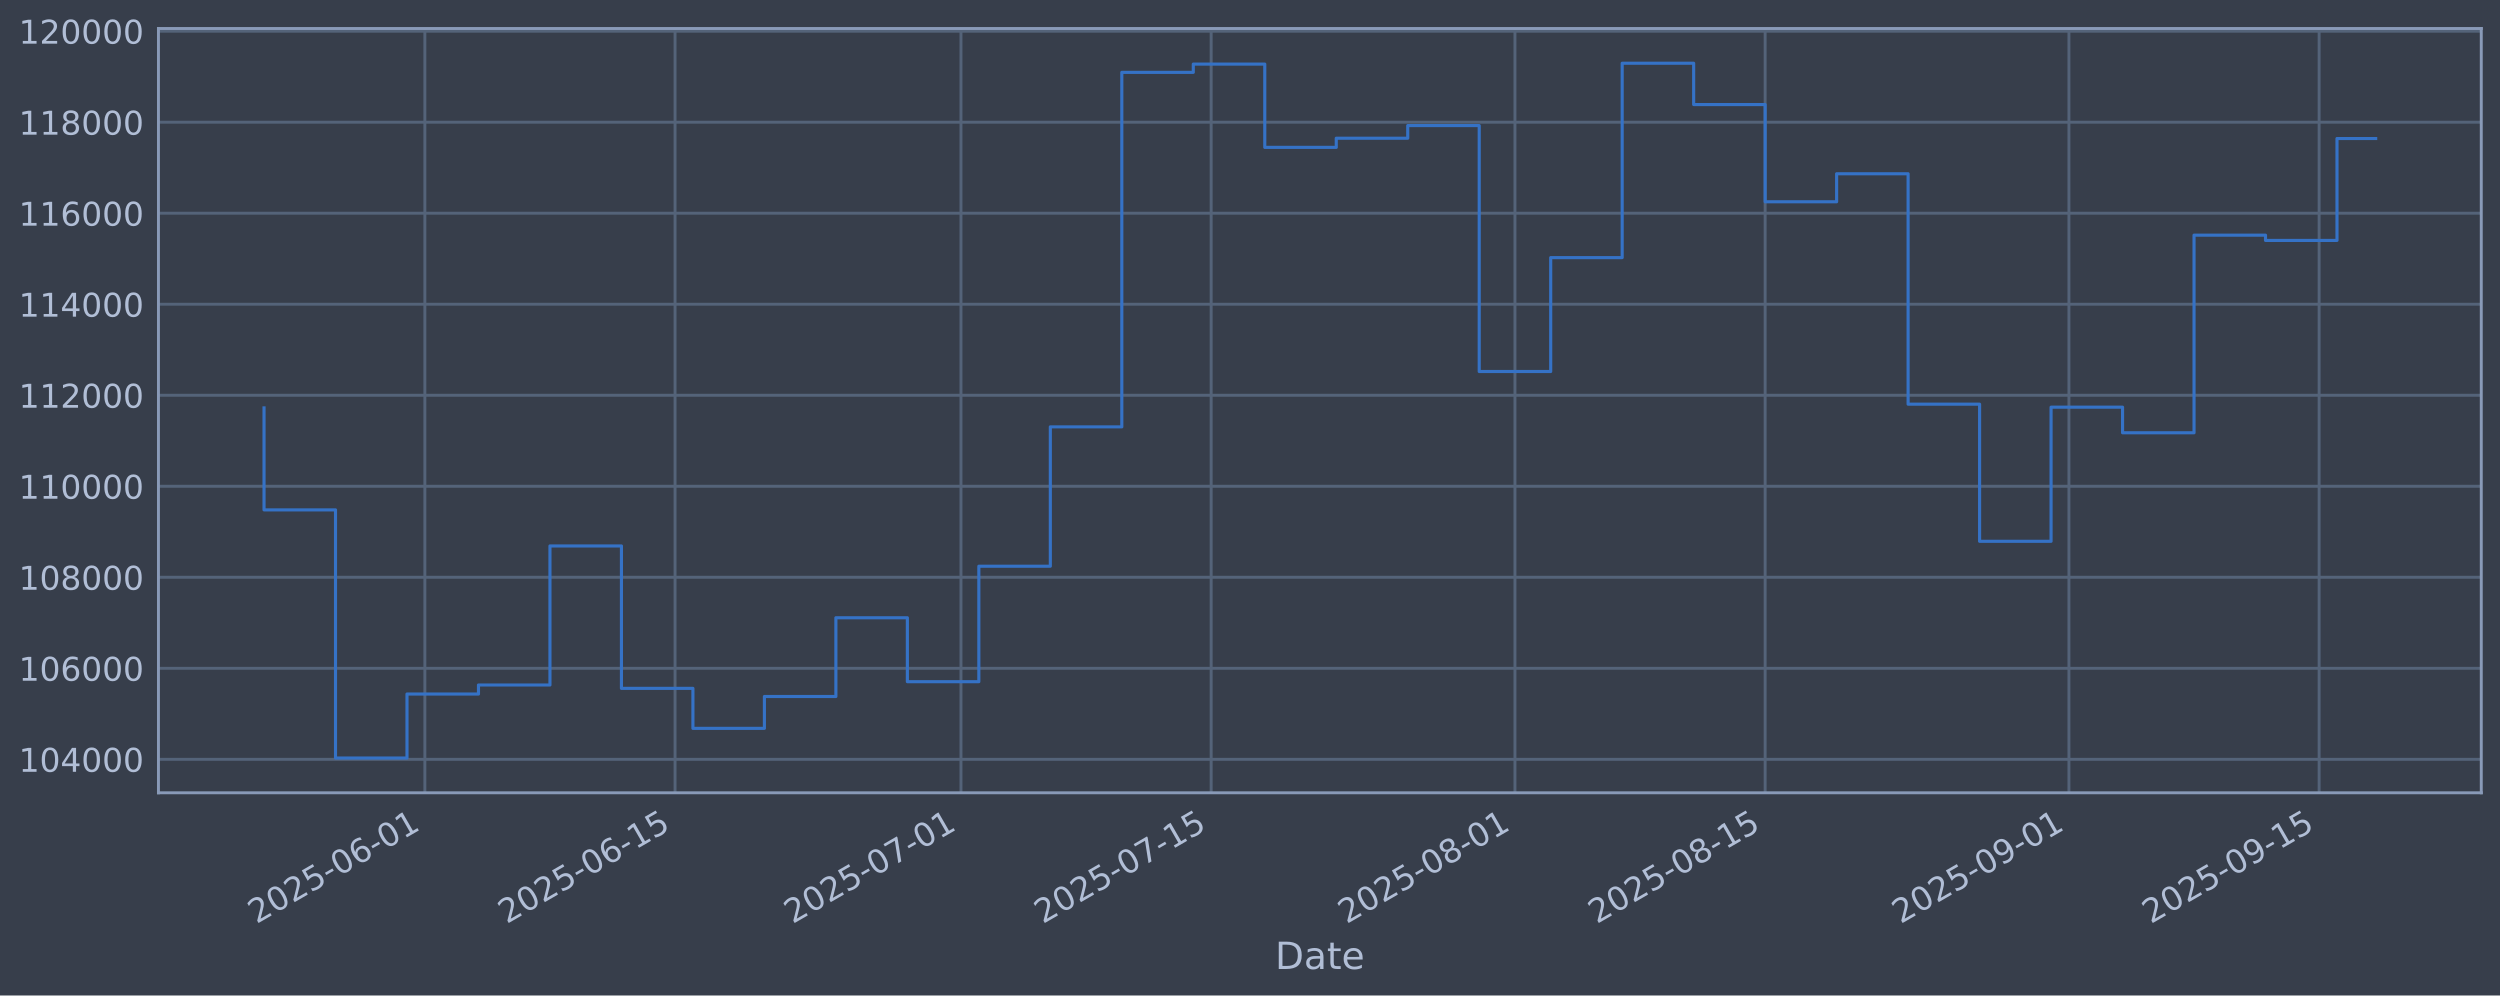
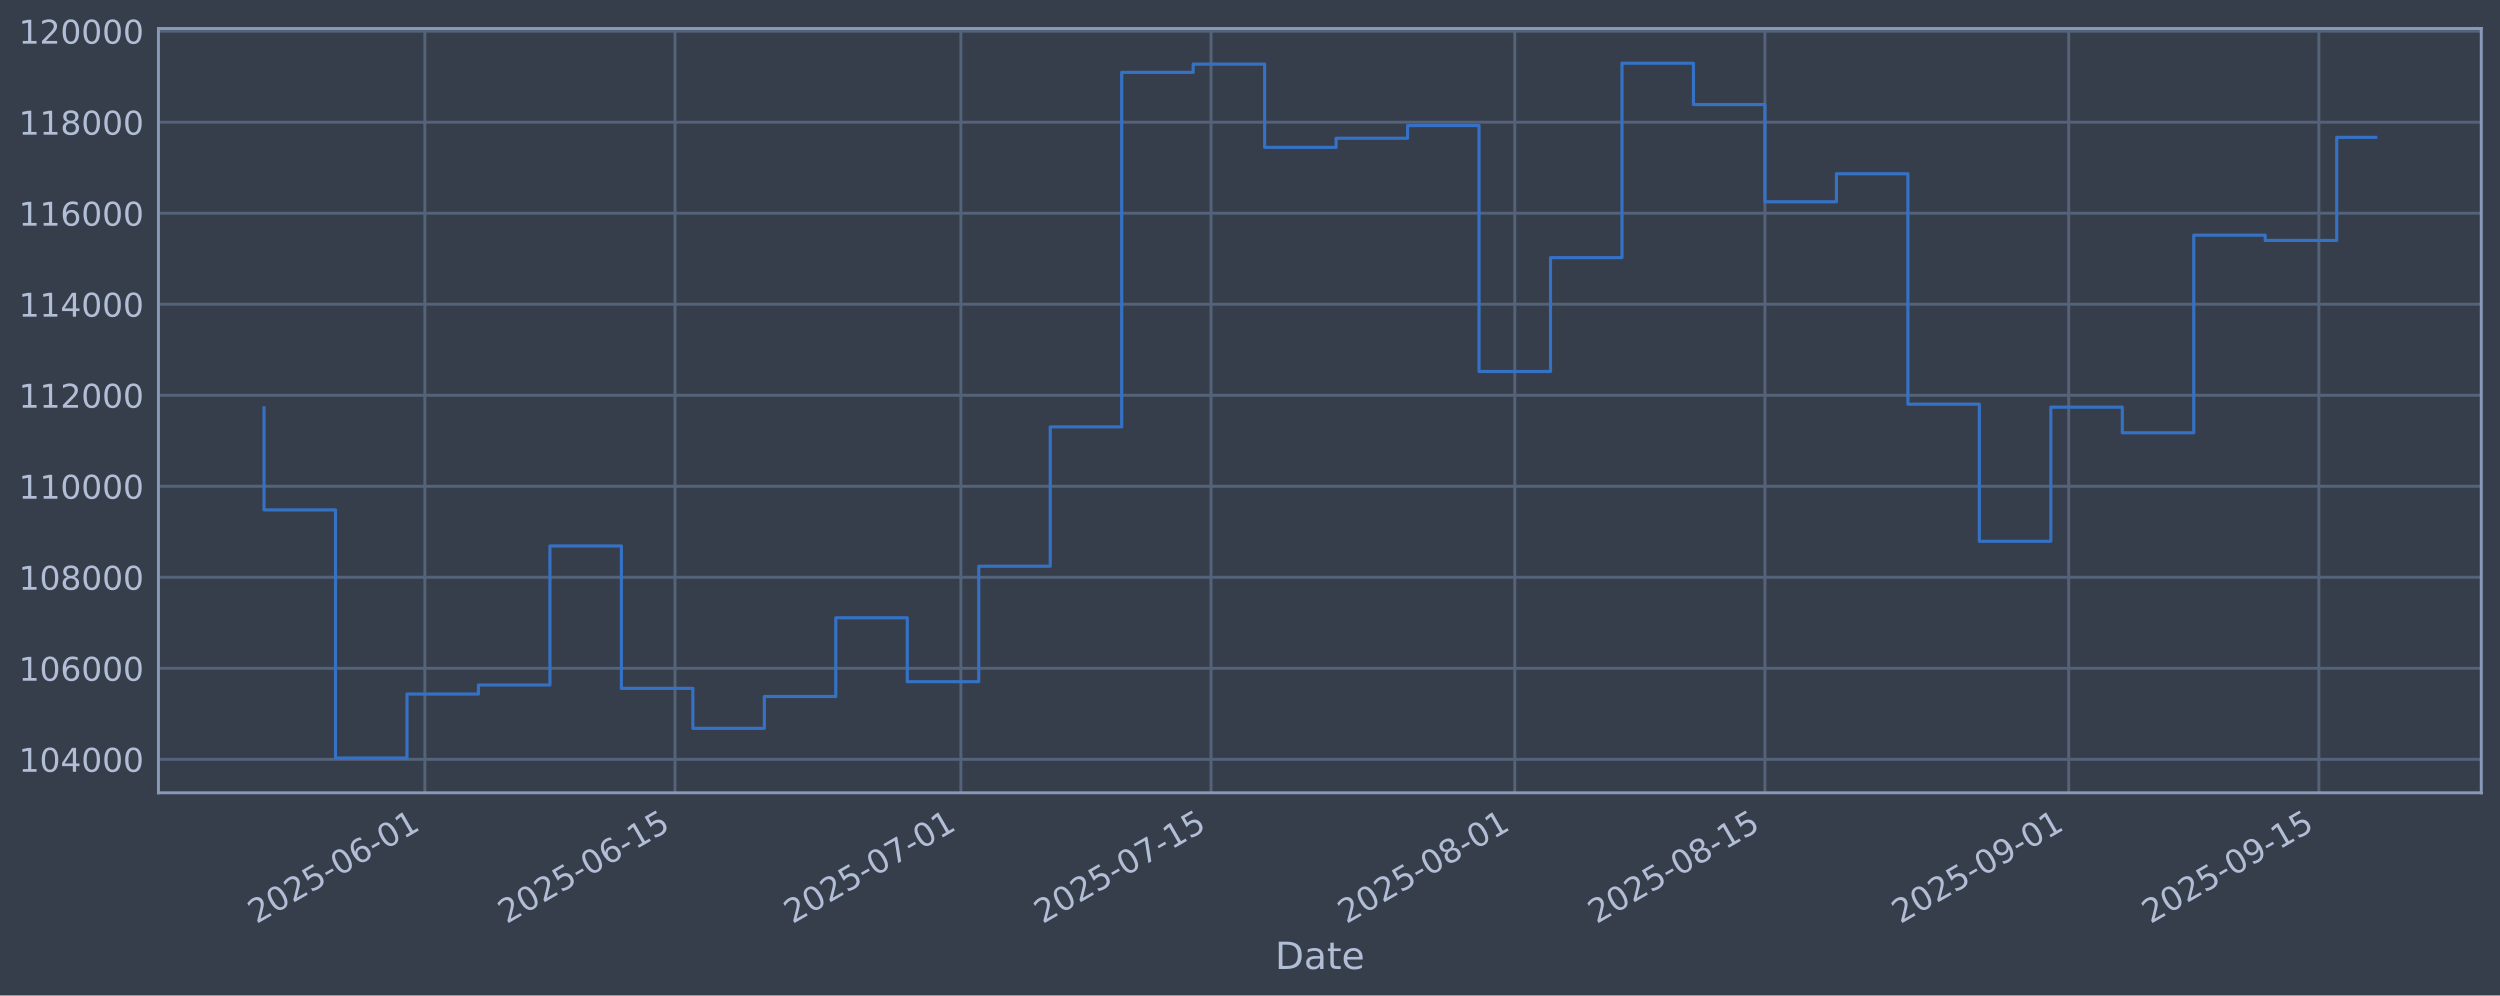
<svg xmlns="http://www.w3.org/2000/svg" xmlns:xlink="http://www.w3.org/1999/xlink" width="960.9pt" height="382.628pt" viewBox="0 0 960.9 382.628" version="1.1">
  <defs>
    <style type="text/css">*{stroke-linejoin: round; stroke-linecap: butt}</style>
  </defs>
  <g id="figure_1">
    <g id="patch_1">
      <path d="M 0 382.628  L 960.9 382.628  L 960.9 0  L 0 0  z " style="fill: #373e4b" />
    </g>
    <g id="axes_1">
      <g id="patch_2">
        <path d="M 60.901 304.718  L 953.701 304.718  L 953.701 10.958  L 60.901 10.958  z " style="fill: #373e4b" />
      </g>
      <g id="matplotlib.axis_1">
        <g id="xtick_1">
          <g id="line2d_1">
-             <path d="M 163.3 304.718  L 163.3 10.958  " clip-path="url(#pb7f36eb6e3)" style="fill: none; stroke: #546379; stroke-width: 1.12; stroke-linecap: square" />
+             <path d="M 163.292 304.718  L 163.292 10.958  " clip-path="url(#p716ce017b8)" style="fill: none; stroke: #546379; stroke-width: 1.12; stroke-linecap: square" />
          </g>
          <g id="line2d_2" />
          <g id="text_1">
-             <g style="fill: #b1bed6" transform="translate(98.57476 355.2226) rotate(-30) scale(0.126 -0.126)">
+             <g style="fill: #b1bed6" transform="translate(98.56629 355.2226) rotate(-30) scale(0.126 -0.126)">
              <defs>
                <path id="DejaVuSans-32" d="M 1228 531  L 3431 531  L 3431 0  L 469 0  L 469 531  Q 828 903 1448 1529  Q 2069 2156 2228 2338  Q 2531 2678 2651 2914  Q 2772 3150 2772 3378  Q 2772 3750 2511 3984  Q 2250 4219 1831 4219  Q 1534 4219 1204 4116  Q 875 4013 500 3803  L 500 4441  Q 881 4594 1212 4672  Q 1544 4750 1819 4750  Q 2544 4750 2975 4387  Q 3406 4025 3406 3419  Q 3406 3131 3298 2873  Q 3191 2616 2906 2266  Q 2828 2175 2409 1742  Q 1991 1309 1228 531  z " transform="scale(0.015625)" />
                <path id="DejaVuSans-30" d="M 2034 4250  Q 1547 4250 1301 3770  Q 1056 3291 1056 2328  Q 1056 1369 1301 889  Q 1547 409 2034 409  Q 2525 409 2770 889  Q 3016 1369 3016 2328  Q 3016 3291 2770 3770  Q 2525 4250 2034 4250  z M 2034 4750  Q 2819 4750 3233 4129  Q 3647 3509 3647 2328  Q 3647 1150 3233 529  Q 2819 -91 2034 -91  Q 1250 -91 836 529  Q 422 1150 422 2328  Q 422 3509 836 4129  Q 1250 4750 2034 4750  z " transform="scale(0.015625)" />
                <path id="DejaVuSans-35" d="M 691 4666  L 3169 4666  L 3169 4134  L 1269 4134  L 1269 2991  Q 1406 3038 1543 3061  Q 1681 3084 1819 3084  Q 2600 3084 3056 2656  Q 3513 2228 3513 1497  Q 3513 744 3044 326  Q 2575 -91 1722 -91  Q 1428 -91 1123 -41  Q 819 9 494 109  L 494 744  Q 775 591 1075 516  Q 1375 441 1709 441  Q 2250 441 2565 725  Q 2881 1009 2881 1497  Q 2881 1984 2565 2268  Q 2250 2553 1709 2553  Q 1456 2553 1204 2497  Q 953 2441 691 2322  L 691 4666  z " transform="scale(0.015625)" />
                <path id="DejaVuSans-2d" d="M 313 2009  L 1997 2009  L 1997 1497  L 313 1497  L 313 2009  z " transform="scale(0.015625)" />
                <path id="DejaVuSans-36" d="M 2113 2584  Q 1688 2584 1439 2293  Q 1191 2003 1191 1497  Q 1191 994 1439 701  Q 1688 409 2113 409  Q 2538 409 2786 701  Q 3034 994 3034 1497  Q 3034 2003 2786 2293  Q 2538 2584 2113 2584  z M 3366 4563  L 3366 3988  Q 3128 4100 2886 4159  Q 2644 4219 2406 4219  Q 1781 4219 1451 3797  Q 1122 3375 1075 2522  Q 1259 2794 1537 2939  Q 1816 3084 2150 3084  Q 2853 3084 3261 2657  Q 3669 2231 3669 1497  Q 3669 778 3244 343  Q 2819 -91 2113 -91  Q 1303 -91 875 529  Q 447 1150 447 2328  Q 447 3434 972 4092  Q 1497 4750 2381 4750  Q 2619 4750 2861 4703  Q 3103 4656 3366 4563  z " transform="scale(0.015625)" />
                <path id="DejaVuSans-31" d="M 794 531  L 1825 531  L 1825 4091  L 703 3866  L 703 4441  L 1819 4666  L 2450 4666  L 2450 531  L 3481 531  L 3481 0  L 794 0  L 794 531  z " transform="scale(0.015625)" />
              </defs>
              <use xlink:href="#DejaVuSans-32" />
              <use xlink:href="#DejaVuSans-30" transform="translate(63.62305 0)" />
              <use xlink:href="#DejaVuSans-32" transform="translate(127.2461 0)" />
              <use xlink:href="#DejaVuSans-35" transform="translate(190.8691 0)" />
              <use xlink:href="#DejaVuSans-2d" transform="translate(254.4922 0)" />
              <use xlink:href="#DejaVuSans-30" transform="translate(290.5762 0)" />
              <use xlink:href="#DejaVuSans-36" transform="translate(354.1992 0)" />
              <use xlink:href="#DejaVuSans-2d" transform="translate(417.8223 0)" />
              <use xlink:href="#DejaVuSans-30" transform="translate(453.9062 0)" />
              <use xlink:href="#DejaVuSans-31" transform="translate(517.5293 0)" />
            </g>
          </g>
        </g>
        <g id="xtick_2">
          <g id="line2d_3">
-             <path d="M 259.462 304.718  L 259.462 10.958  " clip-path="url(#pb7f36eb6e3)" style="fill: none; stroke: #546379; stroke-width: 1.12; stroke-linecap: square" />
+             <path d="M 259.44 304.718  L 259.44 10.958  " clip-path="url(#p716ce017b8)" style="fill: none; stroke: #546379; stroke-width: 1.12; stroke-linecap: square" />
          </g>
          <g id="line2d_4" />
          <g id="text_2">
-             <g style="fill: #b1bed6" transform="translate(194.736 355.2226) rotate(-30) scale(0.126 -0.126)">
+             <g style="fill: #b1bed6" transform="translate(194.7144 355.2226) rotate(-30) scale(0.126 -0.126)">
              <use xlink:href="#DejaVuSans-32" />
              <use xlink:href="#DejaVuSans-30" transform="translate(63.62305 0)" />
              <use xlink:href="#DejaVuSans-32" transform="translate(127.2461 0)" />
              <use xlink:href="#DejaVuSans-35" transform="translate(190.8691 0)" />
              <use xlink:href="#DejaVuSans-2d" transform="translate(254.4922 0)" />
              <use xlink:href="#DejaVuSans-30" transform="translate(290.5762 0)" />
              <use xlink:href="#DejaVuSans-36" transform="translate(354.1992 0)" />
              <use xlink:href="#DejaVuSans-2d" transform="translate(417.8223 0)" />
              <use xlink:href="#DejaVuSans-31" transform="translate(453.9062 0)" />
              <use xlink:href="#DejaVuSans-35" transform="translate(517.5293 0)" />
            </g>
          </g>
        </g>
        <g id="xtick_3">
          <g id="line2d_5">
-             <path d="M 369.36 304.718  L 369.36 10.958  " clip-path="url(#pb7f36eb6e3)" style="fill: none; stroke: #546379; stroke-width: 1.12; stroke-linecap: square" />
+             <path d="M 369.323 304.718  L 369.323 10.958  " clip-path="url(#p716ce017b8)" style="fill: none; stroke: #546379; stroke-width: 1.12; stroke-linecap: square" />
          </g>
          <g id="line2d_6" />
          <g id="text_3">
-             <g style="fill: #b1bed6" transform="translate(304.6346 355.2226) rotate(-30) scale(0.126 -0.126)">
+             <g style="fill: #b1bed6" transform="translate(304.5979 355.2226) rotate(-30) scale(0.126 -0.126)">
              <defs>
                <path id="DejaVuSans-37" d="M 525 4666  L 3525 4666  L 3525 4397  L 1831 0  L 1172 0  L 2766 4134  L 525 4134  L 525 4666  z " transform="scale(0.015625)" />
              </defs>
              <use xlink:href="#DejaVuSans-32" />
              <use xlink:href="#DejaVuSans-30" transform="translate(63.62305 0)" />
              <use xlink:href="#DejaVuSans-32" transform="translate(127.2461 0)" />
              <use xlink:href="#DejaVuSans-35" transform="translate(190.8691 0)" />
              <use xlink:href="#DejaVuSans-2d" transform="translate(254.4922 0)" />
              <use xlink:href="#DejaVuSans-30" transform="translate(290.5762 0)" />
              <use xlink:href="#DejaVuSans-37" transform="translate(354.1992 0)" />
              <use xlink:href="#DejaVuSans-2d" transform="translate(417.8223 0)" />
              <use xlink:href="#DejaVuSans-30" transform="translate(453.9062 0)" />
              <use xlink:href="#DejaVuSans-31" transform="translate(517.5293 0)" />
            </g>
          </g>
        </g>
        <g id="xtick_4">
          <g id="line2d_7">
-             <path d="M 465.521 304.718  L 465.521 10.958  " clip-path="url(#pb7f36eb6e3)" style="fill: none; stroke: #546379; stroke-width: 1.12; stroke-linecap: square" />
+             <path d="M 465.471 304.718  L 465.471 10.958  " clip-path="url(#p716ce017b8)" style="fill: none; stroke: #546379; stroke-width: 1.12; stroke-linecap: square" />
          </g>
          <g id="line2d_8" />
          <g id="text_4">
-             <g style="fill: #b1bed6" transform="translate(400.7958 355.2226) rotate(-30) scale(0.126 -0.126)">
+             <g style="fill: #b1bed6" transform="translate(400.7459 355.2226) rotate(-30) scale(0.126 -0.126)">
              <use xlink:href="#DejaVuSans-32" />
              <use xlink:href="#DejaVuSans-30" transform="translate(63.62305 0)" />
              <use xlink:href="#DejaVuSans-32" transform="translate(127.2461 0)" />
              <use xlink:href="#DejaVuSans-35" transform="translate(190.8691 0)" />
              <use xlink:href="#DejaVuSans-2d" transform="translate(254.4922 0)" />
              <use xlink:href="#DejaVuSans-30" transform="translate(290.5762 0)" />
              <use xlink:href="#DejaVuSans-37" transform="translate(354.1992 0)" />
              <use xlink:href="#DejaVuSans-2d" transform="translate(417.8223 0)" />
              <use xlink:href="#DejaVuSans-31" transform="translate(453.9062 0)" />
              <use xlink:href="#DejaVuSans-35" transform="translate(517.5293 0)" />
            </g>
          </g>
        </g>
        <g id="xtick_5">
          <g id="line2d_9">
-             <path d="M 582.289 304.718  L 582.289 10.958  " clip-path="url(#pb7f36eb6e3)" style="fill: none; stroke: #546379; stroke-width: 1.12; stroke-linecap: square" />
+             <path d="M 582.223 304.718  L 582.223 10.958  " clip-path="url(#p716ce017b8)" style="fill: none; stroke: #546379; stroke-width: 1.12; stroke-linecap: square" />
          </g>
          <g id="line2d_10" />
          <g id="text_5">
-             <g style="fill: #b1bed6" transform="translate(517.5631 355.2226) rotate(-30) scale(0.126 -0.126)">
+             <g style="fill: #b1bed6" transform="translate(517.4972 355.2226) rotate(-30) scale(0.126 -0.126)">
              <defs>
                <path id="DejaVuSans-38" d="M 2034 2216  Q 1584 2216 1326 1975  Q 1069 1734 1069 1313  Q 1069 891 1326 650  Q 1584 409 2034 409  Q 2484 409 2743 651  Q 3003 894 3003 1313  Q 3003 1734 2745 1975  Q 2488 2216 2034 2216  z M 1403 2484  Q 997 2584 770 2862  Q 544 3141 544 3541  Q 544 4100 942 4425  Q 1341 4750 2034 4750  Q 2731 4750 3128 4425  Q 3525 4100 3525 3541  Q 3525 3141 3298 2862  Q 3072 2584 2669 2484  Q 3125 2378 3379 2068  Q 3634 1759 3634 1313  Q 3634 634 3220 271  Q 2806 -91 2034 -91  Q 1263 -91 848 271  Q 434 634 434 1313  Q 434 1759 690 2068  Q 947 2378 1403 2484  z M 1172 3481  Q 1172 3119 1398 2916  Q 1625 2713 2034 2713  Q 2441 2713 2670 2916  Q 2900 3119 2900 3481  Q 2900 3844 2670 4047  Q 2441 4250 2034 4250  Q 1625 4250 1398 4047  Q 1172 3844 1172 3481  z " transform="scale(0.015625)" />
              </defs>
              <use xlink:href="#DejaVuSans-32" />
              <use xlink:href="#DejaVuSans-30" transform="translate(63.62305 0)" />
              <use xlink:href="#DejaVuSans-32" transform="translate(127.2461 0)" />
              <use xlink:href="#DejaVuSans-35" transform="translate(190.8691 0)" />
              <use xlink:href="#DejaVuSans-2d" transform="translate(254.4922 0)" />
              <use xlink:href="#DejaVuSans-30" transform="translate(290.5762 0)" />
              <use xlink:href="#DejaVuSans-38" transform="translate(354.1992 0)" />
              <use xlink:href="#DejaVuSans-2d" transform="translate(417.8223 0)" />
              <use xlink:href="#DejaVuSans-30" transform="translate(453.9062 0)" />
              <use xlink:href="#DejaVuSans-31" transform="translate(517.5293 0)" />
            </g>
          </g>
        </g>
        <g id="xtick_6">
          <g id="line2d_11">
-             <path d="M 678.45 304.718  L 678.45 10.958  " clip-path="url(#pb7f36eb6e3)" style="fill: none; stroke: #546379; stroke-width: 1.12; stroke-linecap: square" />
+             <path d="M 678.371 304.718  L 678.371 10.958  " clip-path="url(#p716ce017b8)" style="fill: none; stroke: #546379; stroke-width: 1.12; stroke-linecap: square" />
          </g>
          <g id="line2d_12" />
          <g id="text_6">
-             <g style="fill: #b1bed6" transform="translate(613.7243 355.2226) rotate(-30) scale(0.126 -0.126)">
+             <g style="fill: #b1bed6" transform="translate(613.6453 355.2226) rotate(-30) scale(0.126 -0.126)">
              <use xlink:href="#DejaVuSans-32" />
              <use xlink:href="#DejaVuSans-30" transform="translate(63.62305 0)" />
              <use xlink:href="#DejaVuSans-32" transform="translate(127.2461 0)" />
              <use xlink:href="#DejaVuSans-35" transform="translate(190.8691 0)" />
              <use xlink:href="#DejaVuSans-2d" transform="translate(254.4922 0)" />
              <use xlink:href="#DejaVuSans-30" transform="translate(290.5762 0)" />
              <use xlink:href="#DejaVuSans-38" transform="translate(354.1992 0)" />
              <use xlink:href="#DejaVuSans-2d" transform="translate(417.8223 0)" />
              <use xlink:href="#DejaVuSans-31" transform="translate(453.9062 0)" />
              <use xlink:href="#DejaVuSans-35" transform="translate(517.5293 0)" />
            </g>
          </g>
        </g>
        <g id="xtick_7">
          <g id="line2d_13">
-             <path d="M 795.217 304.718  L 795.217 10.958  " clip-path="url(#pb7f36eb6e3)" style="fill: none; stroke: #546379; stroke-width: 1.12; stroke-linecap: square" />
+             <path d="M 795.122 304.718  L 795.122 10.958  " clip-path="url(#p716ce017b8)" style="fill: none; stroke: #546379; stroke-width: 1.12; stroke-linecap: square" />
          </g>
          <g id="line2d_14" />
          <g id="text_7">
-             <g style="fill: #b1bed6" transform="translate(730.4916 355.2226) rotate(-30) scale(0.126 -0.126)">
+             <g style="fill: #b1bed6" transform="translate(730.3965 355.2226) rotate(-30) scale(0.126 -0.126)">
              <defs>
                <path id="DejaVuSans-39" d="M 703 97  L 703 672  Q 941 559 1184 500  Q 1428 441 1663 441  Q 2288 441 2617 861  Q 2947 1281 2994 2138  Q 2813 1869 2534 1725  Q 2256 1581 1919 1581  Q 1219 1581 811 2004  Q 403 2428 403 3163  Q 403 3881 828 4315  Q 1253 4750 1959 4750  Q 2769 4750 3195 4129  Q 3622 3509 3622 2328  Q 3622 1225 3098 567  Q 2575 -91 1691 -91  Q 1453 -91 1209 -44  Q 966 3 703 97  z M 1959 2075  Q 2384 2075 2632 2365  Q 2881 2656 2881 3163  Q 2881 3666 2632 3958  Q 2384 4250 1959 4250  Q 1534 4250 1286 3958  Q 1038 3666 1038 3163  Q 1038 2656 1286 2365  Q 1534 2075 1959 2075  z " transform="scale(0.015625)" />
              </defs>
              <use xlink:href="#DejaVuSans-32" />
              <use xlink:href="#DejaVuSans-30" transform="translate(63.62305 0)" />
              <use xlink:href="#DejaVuSans-32" transform="translate(127.2461 0)" />
              <use xlink:href="#DejaVuSans-35" transform="translate(190.8691 0)" />
              <use xlink:href="#DejaVuSans-2d" transform="translate(254.4922 0)" />
              <use xlink:href="#DejaVuSans-30" transform="translate(290.5762 0)" />
              <use xlink:href="#DejaVuSans-39" transform="translate(354.1992 0)" />
              <use xlink:href="#DejaVuSans-2d" transform="translate(417.8223 0)" />
              <use xlink:href="#DejaVuSans-30" transform="translate(453.9062 0)" />
              <use xlink:href="#DejaVuSans-31" transform="translate(517.5293 0)" />
            </g>
          </g>
        </g>
        <g id="xtick_8">
          <g id="line2d_15">
-             <path d="M 891.378 304.718  L 891.378 10.958  " clip-path="url(#pb7f36eb6e3)" style="fill: none; stroke: #546379; stroke-width: 1.12; stroke-linecap: square" />
+             <path d="M 891.27 304.718  L 891.27 10.958  " clip-path="url(#p716ce017b8)" style="fill: none; stroke: #546379; stroke-width: 1.12; stroke-linecap: square" />
          </g>
          <g id="line2d_16" />
          <g id="text_8">
-             <g style="fill: #b1bed6" transform="translate(826.6528 355.2226) rotate(-30) scale(0.126 -0.126)">
+             <g style="fill: #b1bed6" transform="translate(826.5446 355.2226) rotate(-30) scale(0.126 -0.126)">
              <use xlink:href="#DejaVuSans-32" />
              <use xlink:href="#DejaVuSans-30" transform="translate(63.62305 0)" />
              <use xlink:href="#DejaVuSans-32" transform="translate(127.2461 0)" />
              <use xlink:href="#DejaVuSans-35" transform="translate(190.8691 0)" />
              <use xlink:href="#DejaVuSans-2d" transform="translate(254.4922 0)" />
              <use xlink:href="#DejaVuSans-30" transform="translate(290.5762 0)" />
              <use xlink:href="#DejaVuSans-39" transform="translate(354.1992 0)" />
              <use xlink:href="#DejaVuSans-2d" transform="translate(417.8223 0)" />
              <use xlink:href="#DejaVuSans-31" transform="translate(453.9062 0)" />
              <use xlink:href="#DejaVuSans-35" transform="translate(517.5293 0)" />
            </g>
          </g>
        </g>
        <g id="text_9">
          <g style="fill: #b1bed6" transform="translate(490.0914 372.4337) scale(0.144 -0.144)">
            <defs>
              <path id="DejaVuSans-44" d="M 1259 4147  L 1259 519  L 2022 519  Q 2988 519 3436 956  Q 3884 1394 3884 2338  Q 3884 3275 3436 3711  Q 2988 4147 2022 4147  L 1259 4147  z M 628 4666  L 1925 4666  Q 3281 4666 3915 4102  Q 4550 3538 4550 2338  Q 4550 1131 3912 565  Q 3275 0 1925 0  L 628 0  L 628 4666  z " transform="scale(0.015625)" />
              <path id="DejaVuSans-61" d="M 2194 1759  Q 1497 1759 1228 1600  Q 959 1441 959 1056  Q 959 750 1161 570  Q 1363 391 1709 391  Q 2188 391 2477 730  Q 2766 1069 2766 1631  L 2766 1759  L 2194 1759  z M 3341 1997  L 3341 0  L 2766 0  L 2766 531  Q 2569 213 2275 61  Q 1981 -91 1556 -91  Q 1019 -91 701 211  Q 384 513 384 1019  Q 384 1609 779 1909  Q 1175 2209 1959 2209  L 2766 2209  L 2766 2266  Q 2766 2663 2505 2880  Q 2244 3097 1772 3097  Q 1472 3097 1187 3025  Q 903 2953 641 2809  L 641 3341  Q 956 3463 1253 3523  Q 1550 3584 1831 3584  Q 2591 3584 2966 3190  Q 3341 2797 3341 1997  z " transform="scale(0.015625)" />
              <path id="DejaVuSans-74" d="M 1172 4494  L 1172 3500  L 2356 3500  L 2356 3053  L 1172 3053  L 1172 1153  Q 1172 725 1289 603  Q 1406 481 1766 481  L 2356 481  L 2356 0  L 1766 0  Q 1100 0 847 248  Q 594 497 594 1153  L 594 3053  L 172 3053  L 172 3500  L 594 3500  L 594 4494  L 1172 4494  z " transform="scale(0.015625)" />
              <path id="DejaVuSans-65" d="M 3597 1894  L 3597 1613  L 953 1613  Q 991 1019 1311 708  Q 1631 397 2203 397  Q 2534 397 2845 478  Q 3156 559 3463 722  L 3463 178  Q 3153 47 2828 -22  Q 2503 -91 2169 -91  Q 1331 -91 842 396  Q 353 884 353 1716  Q 353 2575 817 3079  Q 1281 3584 2069 3584  Q 2775 3584 3186 3129  Q 3597 2675 3597 1894  z M 3022 2063  Q 3016 2534 2758 2815  Q 2500 3097 2075 3097  Q 1594 3097 1305 2825  Q 1016 2553 972 2059  L 3022 2063  z " transform="scale(0.015625)" />
            </defs>
            <use xlink:href="#DejaVuSans-44" />
            <use xlink:href="#DejaVuSans-61" transform="translate(77.00195 0)" />
            <use xlink:href="#DejaVuSans-74" transform="translate(138.2812 0)" />
            <use xlink:href="#DejaVuSans-65" transform="translate(177.4902 0)" />
          </g>
        </g>
      </g>
      <g id="matplotlib.axis_2">
        <g id="ytick_1">
          <g id="line2d_17">
-             <path d="M 60.901 291.85  L 953.701 291.85  " clip-path="url(#pb7f36eb6e3)" style="fill: none; stroke: #546379; stroke-width: 1.12; stroke-linecap: square" />
+             <path d="M 60.901 291.85  L 953.701 291.85  " clip-path="url(#p716ce017b8)" style="fill: none; stroke: #546379; stroke-width: 1.12; stroke-linecap: square" />
          </g>
          <g id="line2d_18" />
          <g id="text_10">
            <g style="fill: #b1bed6" transform="translate(7.2 296.6367) scale(0.126 -0.126)">
              <defs>
                <path id="DejaVuSans-34" d="M 2419 4116  L 825 1625  L 2419 1625  L 2419 4116  z M 2253 4666  L 3047 4666  L 3047 1625  L 3713 1625  L 3713 1100  L 3047 1100  L 3047 0  L 2419 0  L 2419 1100  L 313 1100  L 313 1709  L 2253 4666  z " transform="scale(0.015625)" />
              </defs>
              <use xlink:href="#DejaVuSans-31" />
              <use xlink:href="#DejaVuSans-30" transform="translate(63.62305 0)" />
              <use xlink:href="#DejaVuSans-34" transform="translate(127.2461 0)" />
              <use xlink:href="#DejaVuSans-30" transform="translate(190.8691 0)" />
              <use xlink:href="#DejaVuSans-30" transform="translate(254.4922 0)" />
              <use xlink:href="#DejaVuSans-30" transform="translate(318.1152 0)" />
            </g>
          </g>
        </g>
        <g id="ytick_2">
          <g id="line2d_19">
-             <path d="M 60.901 256.867  L 953.701 256.867  " clip-path="url(#pb7f36eb6e3)" style="fill: none; stroke: #546379; stroke-width: 1.12; stroke-linecap: square" />
+             <path d="M 60.901 256.867  L 953.701 256.867  " clip-path="url(#p716ce017b8)" style="fill: none; stroke: #546379; stroke-width: 1.12; stroke-linecap: square" />
          </g>
          <g id="line2d_20" />
          <g id="text_11">
            <g style="fill: #b1bed6" transform="translate(7.2 261.6538) scale(0.126 -0.126)">
              <use xlink:href="#DejaVuSans-31" />
              <use xlink:href="#DejaVuSans-30" transform="translate(63.62305 0)" />
              <use xlink:href="#DejaVuSans-36" transform="translate(127.2461 0)" />
              <use xlink:href="#DejaVuSans-30" transform="translate(190.8691 0)" />
              <use xlink:href="#DejaVuSans-30" transform="translate(254.4922 0)" />
              <use xlink:href="#DejaVuSans-30" transform="translate(318.1152 0)" />
            </g>
          </g>
        </g>
        <g id="ytick_3">
          <g id="line2d_21">
-             <path d="M 60.901 221.884  L 953.701 221.884  " clip-path="url(#pb7f36eb6e3)" style="fill: none; stroke: #546379; stroke-width: 1.12; stroke-linecap: square" />
+             <path d="M 60.901 221.884  L 953.701 221.884  " clip-path="url(#p716ce017b8)" style="fill: none; stroke: #546379; stroke-width: 1.12; stroke-linecap: square" />
          </g>
          <g id="line2d_22" />
          <g id="text_12">
            <g style="fill: #b1bed6" transform="translate(7.2 226.671) scale(0.126 -0.126)">
              <use xlink:href="#DejaVuSans-31" />
              <use xlink:href="#DejaVuSans-30" transform="translate(63.62305 0)" />
              <use xlink:href="#DejaVuSans-38" transform="translate(127.2461 0)" />
              <use xlink:href="#DejaVuSans-30" transform="translate(190.8691 0)" />
              <use xlink:href="#DejaVuSans-30" transform="translate(254.4922 0)" />
              <use xlink:href="#DejaVuSans-30" transform="translate(318.1152 0)" />
            </g>
          </g>
        </g>
        <g id="ytick_4">
          <g id="line2d_23">
-             <path d="M 60.901 186.901  L 953.701 186.901  " clip-path="url(#pb7f36eb6e3)" style="fill: none; stroke: #546379; stroke-width: 1.12; stroke-linecap: square" />
+             <path d="M 60.901 186.901  L 953.701 186.901  " clip-path="url(#p716ce017b8)" style="fill: none; stroke: #546379; stroke-width: 1.12; stroke-linecap: square" />
          </g>
          <g id="line2d_24" />
          <g id="text_13">
            <g style="fill: #b1bed6" transform="translate(7.2 191.6882) scale(0.126 -0.126)">
              <use xlink:href="#DejaVuSans-31" />
              <use xlink:href="#DejaVuSans-31" transform="translate(63.62305 0)" />
              <use xlink:href="#DejaVuSans-30" transform="translate(127.2461 0)" />
              <use xlink:href="#DejaVuSans-30" transform="translate(190.8691 0)" />
              <use xlink:href="#DejaVuSans-30" transform="translate(254.4922 0)" />
              <use xlink:href="#DejaVuSans-30" transform="translate(318.1152 0)" />
            </g>
          </g>
        </g>
        <g id="ytick_5">
          <g id="line2d_25">
-             <path d="M 60.901 151.918  L 953.701 151.918  " clip-path="url(#pb7f36eb6e3)" style="fill: none; stroke: #546379; stroke-width: 1.12; stroke-linecap: square" />
+             <path d="M 60.901 151.918  L 953.701 151.918  " clip-path="url(#p716ce017b8)" style="fill: none; stroke: #546379; stroke-width: 1.12; stroke-linecap: square" />
          </g>
          <g id="line2d_26" />
          <g id="text_14">
            <g style="fill: #b1bed6" transform="translate(7.2 156.7053) scale(0.126 -0.126)">
              <use xlink:href="#DejaVuSans-31" />
              <use xlink:href="#DejaVuSans-31" transform="translate(63.62305 0)" />
              <use xlink:href="#DejaVuSans-32" transform="translate(127.2461 0)" />
              <use xlink:href="#DejaVuSans-30" transform="translate(190.8691 0)" />
              <use xlink:href="#DejaVuSans-30" transform="translate(254.4922 0)" />
              <use xlink:href="#DejaVuSans-30" transform="translate(318.1152 0)" />
            </g>
          </g>
        </g>
        <g id="ytick_6">
          <g id="line2d_27">
-             <path d="M 60.901 116.936  L 953.701 116.936  " clip-path="url(#pb7f36eb6e3)" style="fill: none; stroke: #546379; stroke-width: 1.12; stroke-linecap: square" />
+             <path d="M 60.901 116.936  L 953.701 116.936  " clip-path="url(#p716ce017b8)" style="fill: none; stroke: #546379; stroke-width: 1.12; stroke-linecap: square" />
          </g>
          <g id="line2d_28" />
          <g id="text_15">
            <g style="fill: #b1bed6" transform="translate(7.2 121.7225) scale(0.126 -0.126)">
              <use xlink:href="#DejaVuSans-31" />
              <use xlink:href="#DejaVuSans-31" transform="translate(63.62305 0)" />
              <use xlink:href="#DejaVuSans-34" transform="translate(127.2461 0)" />
              <use xlink:href="#DejaVuSans-30" transform="translate(190.8691 0)" />
              <use xlink:href="#DejaVuSans-30" transform="translate(254.4922 0)" />
              <use xlink:href="#DejaVuSans-30" transform="translate(318.1152 0)" />
            </g>
          </g>
        </g>
        <g id="ytick_7">
          <g id="line2d_29">
-             <path d="M 60.901 81.953  L 953.701 81.953  " clip-path="url(#pb7f36eb6e3)" style="fill: none; stroke: #546379; stroke-width: 1.12; stroke-linecap: square" />
+             <path d="M 60.901 81.953  L 953.701 81.953  " clip-path="url(#p716ce017b8)" style="fill: none; stroke: #546379; stroke-width: 1.12; stroke-linecap: square" />
          </g>
          <g id="line2d_30" />
          <g id="text_16">
            <g style="fill: #b1bed6" transform="translate(7.2 86.73969) scale(0.126 -0.126)">
              <use xlink:href="#DejaVuSans-31" />
              <use xlink:href="#DejaVuSans-31" transform="translate(63.62305 0)" />
              <use xlink:href="#DejaVuSans-36" transform="translate(127.2461 0)" />
              <use xlink:href="#DejaVuSans-30" transform="translate(190.8691 0)" />
              <use xlink:href="#DejaVuSans-30" transform="translate(254.4922 0)" />
              <use xlink:href="#DejaVuSans-30" transform="translate(318.1152 0)" />
            </g>
          </g>
        </g>
        <g id="ytick_8">
          <g id="line2d_31">
-             <path d="M 60.901 46.97  L 953.701 46.97  " clip-path="url(#pb7f36eb6e3)" style="fill: none; stroke: #546379; stroke-width: 1.12; stroke-linecap: square" />
+             <path d="M 60.901 46.97  L 953.701 46.97  " clip-path="url(#p716ce017b8)" style="fill: none; stroke: #546379; stroke-width: 1.12; stroke-linecap: square" />
          </g>
          <g id="line2d_32" />
          <g id="text_17">
            <g style="fill: #b1bed6" transform="translate(7.2 51.75686) scale(0.126 -0.126)">
              <use xlink:href="#DejaVuSans-31" />
              <use xlink:href="#DejaVuSans-31" transform="translate(63.62305 0)" />
              <use xlink:href="#DejaVuSans-38" transform="translate(127.2461 0)" />
              <use xlink:href="#DejaVuSans-30" transform="translate(190.8691 0)" />
              <use xlink:href="#DejaVuSans-30" transform="translate(254.4922 0)" />
              <use xlink:href="#DejaVuSans-30" transform="translate(318.1152 0)" />
            </g>
          </g>
        </g>
        <g id="ytick_9">
          <g id="line2d_33">
-             <path d="M 60.901 11.987  L 953.701 11.987  " clip-path="url(#pb7f36eb6e3)" style="fill: none; stroke: #546379; stroke-width: 1.12; stroke-linecap: square" />
+             <path d="M 60.901 11.987  L 953.701 11.987  " clip-path="url(#p716ce017b8)" style="fill: none; stroke: #546379; stroke-width: 1.12; stroke-linecap: square" />
          </g>
          <g id="line2d_34" />
          <g id="text_18">
            <g style="fill: #b1bed6" transform="translate(7.2 16.77403) scale(0.126 -0.126)">
              <use xlink:href="#DejaVuSans-31" />
              <use xlink:href="#DejaVuSans-32" transform="translate(63.62305 0)" />
              <use xlink:href="#DejaVuSans-30" transform="translate(127.2461 0)" />
              <use xlink:href="#DejaVuSans-30" transform="translate(190.8691 0)" />
              <use xlink:href="#DejaVuSans-30" transform="translate(254.4922 0)" />
              <use xlink:href="#DejaVuSans-30" transform="translate(318.1152 0)" />
            </g>
          </g>
        </g>
      </g>
      <g id="line2d_35">
-         <path d="M 101.482 156.778  L 101.482 195.974  L 128.957 195.974  L 128.957 291.366  L 156.432 291.366  L 156.432 266.759  L 183.906 266.759  L 183.906 263.286  L 211.381 263.286  L 211.381 209.841  L 238.856 209.841  L 238.856 264.586  L 266.33 264.586  L 266.33 279.95  L 293.805 279.95  L 293.805 267.706  L 321.279 267.706  L 321.279 237.446  L 348.754 237.446  L 348.754 262.012  L 376.229 262.012  L 376.229 217.631  L 403.703 217.631  L 403.703 164.07  L 431.178 164.07  L 431.178 27.81  L 458.653 27.81  L 458.653 24.636  L 486.127 24.636  L 486.127 56.646  L 513.602 56.646  L 513.602 53.121  L 541.077 53.121  L 541.077 48.272  L 568.551 48.272  L 568.551 142.793  L 596.026 142.793  L 596.026 99.016  L 623.501 99.016  L 623.501 24.311  L 650.975 24.311  L 650.975 40.185  L 678.45 40.185  L 678.45 77.56  L 705.924 77.56  L 705.924 66.788  L 733.399 66.788  L 733.399 155.356  L 760.874 155.356  L 760.874 208.052  L 788.348 208.052  L 788.348 156.509  L 815.823 156.509  L 815.823 166.341  L 843.298 166.341  L 843.298 90.389  L 870.772 90.389  L 870.772 92.406  L 898.247 92.406  L 898.247 53.247  L 913.119 53.247  " clip-path="url(#pb7f36eb6e3)" style="fill: none; stroke: #3572c6; stroke-width: 1.2; stroke-linecap: square" />
+         <path d="M 101.482 156.778  L 101.482 195.974  L 128.953 195.974  L 128.953 291.366  L 156.424 291.366  L 156.424 266.759  L 183.895 266.759  L 183.895 263.286  L 211.366 263.286  L 211.366 209.841  L 238.837 209.841  L 238.837 264.586  L 266.308 264.586  L 266.308 279.95  L 293.778 279.95  L 293.778 267.706  L 321.249 267.706  L 321.249 237.446  L 348.72 237.446  L 348.72 262.012  L 376.191 262.012  L 376.191 217.631  L 403.662 217.631  L 403.662 164.07  L 431.133 164.07  L 431.133 27.81  L 458.604 27.81  L 458.604 24.636  L 486.075 24.636  L 486.075 56.646  L 513.545 56.646  L 513.545 53.121  L 541.016 53.121  L 541.016 48.272  L 568.487 48.272  L 568.487 142.793  L 595.958 142.793  L 595.958 99.016  L 623.429 99.016  L 623.429 24.311  L 650.9 24.311  L 650.9 40.185  L 678.371 40.185  L 678.371 77.56  L 705.842 77.56  L 705.842 66.788  L 733.313 66.788  L 733.313 155.356  L 760.783 155.356  L 760.783 208.052  L 788.254 208.052  L 788.254 156.509  L 815.725 156.509  L 815.725 166.341  L 843.196 166.341  L 843.196 90.389  L 870.667 90.389  L 870.667 92.406  L 898.138 92.406  L 898.138 52.802  L 913.119 52.802  " clip-path="url(#p716ce017b8)" style="fill: none; stroke: #3572c6; stroke-width: 1.2; stroke-linecap: square" />
      </g>
      <g id="patch_3">
        <path d="M 60.901 304.718  L 60.901 10.958  " style="fill: none; stroke: #899ab8; stroke-width: 1.12; stroke-linejoin: miter; stroke-linecap: square" />
      </g>
      <g id="patch_4">
        <path d="M 953.701 304.718  L 953.701 10.958  " style="fill: none; stroke: #899ab8; stroke-width: 1.12; stroke-linejoin: miter; stroke-linecap: square" />
      </g>
      <g id="patch_5">
        <path d="M 60.901 304.718  L 953.701 304.718  " style="fill: none; stroke: #899ab8; stroke-width: 1.12; stroke-linejoin: miter; stroke-linecap: square" />
      </g>
      <g id="patch_6">
        <path d="M 60.901 10.958  L 953.701 10.958  " style="fill: none; stroke: #899ab8; stroke-width: 1.12; stroke-linejoin: miter; stroke-linecap: square" />
      </g>
    </g>
  </g>
  <defs>
-     <clipPath id="pb7f36eb6e3">
+     <clipPath id="p716ce017b8">
      <rect x="60.901" y="10.958" width="892.8" height="293.76" />
    </clipPath>
  </defs>
</svg>
